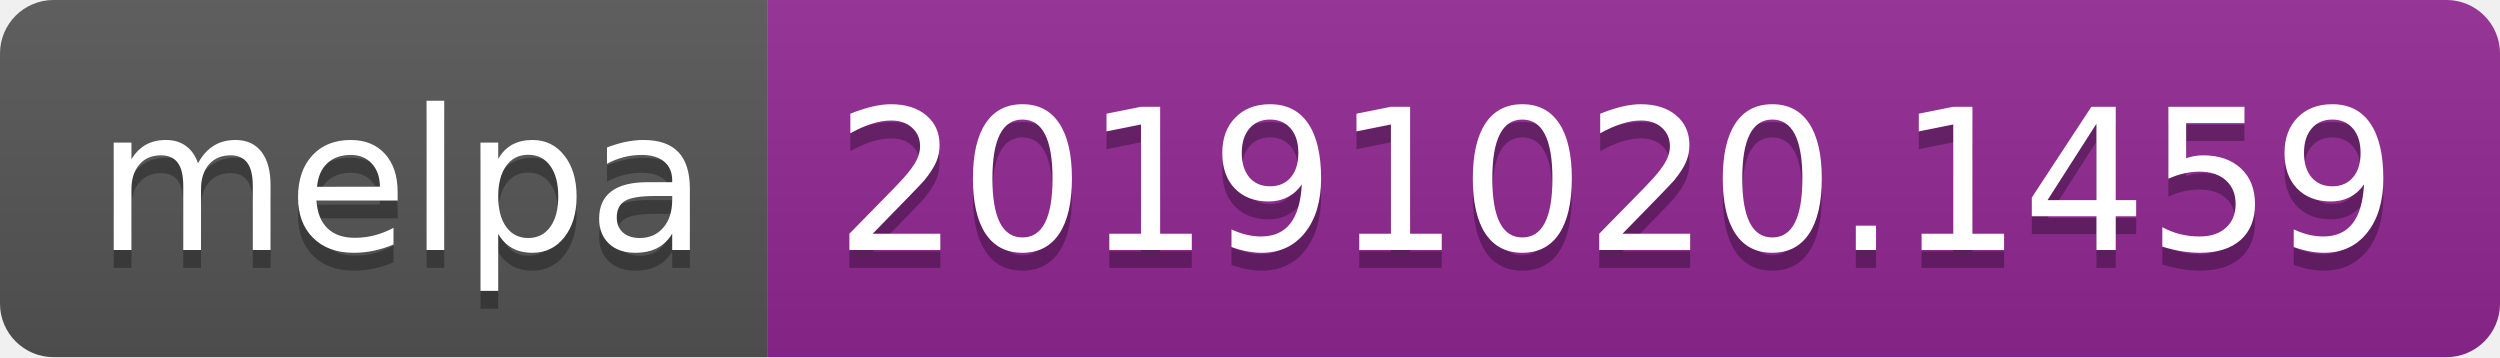
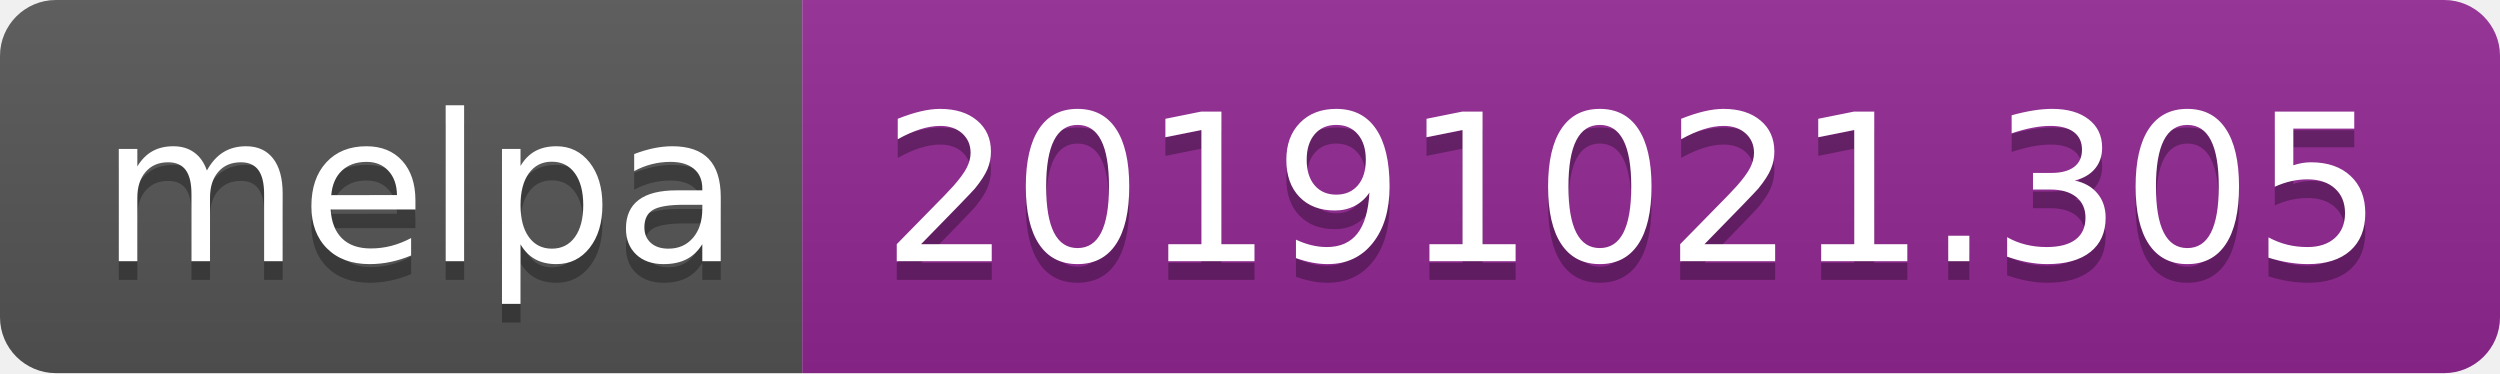
- <svg xmlns="http://www.w3.org/2000/svg" width="140" height="20">
+ <svg xmlns="http://www.w3.org/2000/svg" width="134" height="20">
  <linearGradient id="b" x2="0" y2="100%">
    <stop offset="0" stop-color="#bbb" stop-opacity=".1" />
    <stop offset="1" stop-opacity=".1" />
  </linearGradient>
  <clipPath id="a">
-     <rect width="140" height="20" rx="3" fill="#fff" />
+     <rect width="134" height="20" rx="3" fill="#fff" />
  </clipPath>
  <g clip-path="url(#a)">
    <path fill="#555" d="M0 0h43v20H0z" />
-     <path fill="#922793" d="M43 0h97v20H43z" />
-     <path fill="url(#b)" d="M0 0h140v20H0z" />
+     <path fill="#922793" d="M43 0h91v20H43z" />
+     <path fill="url(#b)" d="M0 0h134v20H0z" />
  </g>
  <g fill="#fff" text-anchor="middle" font-family="DejaVu Sans,Verdana,Geneva,sans-serif" font-size="110">
    <text x="225" y="150" fill="#010101" fill-opacity=".3" transform="scale(.1)" textLength="330">melpa</text>
    <text x="225" y="140" transform="scale(.1)" textLength="330">melpa</text>
-     <text x="905" y="150" fill="#010101" fill-opacity=".3" transform="scale(.1)" textLength="870">20191020.1459</text>
-     <text x="905" y="140" transform="scale(.1)" textLength="870">20191020.1459</text>
+     <text x="875" y="150" fill="#010101" fill-opacity=".3" transform="scale(.1)" textLength="810">20191021.305</text>
+     <text x="875" y="140" transform="scale(.1)" textLength="810">20191021.305</text>
  </g>
</svg>
